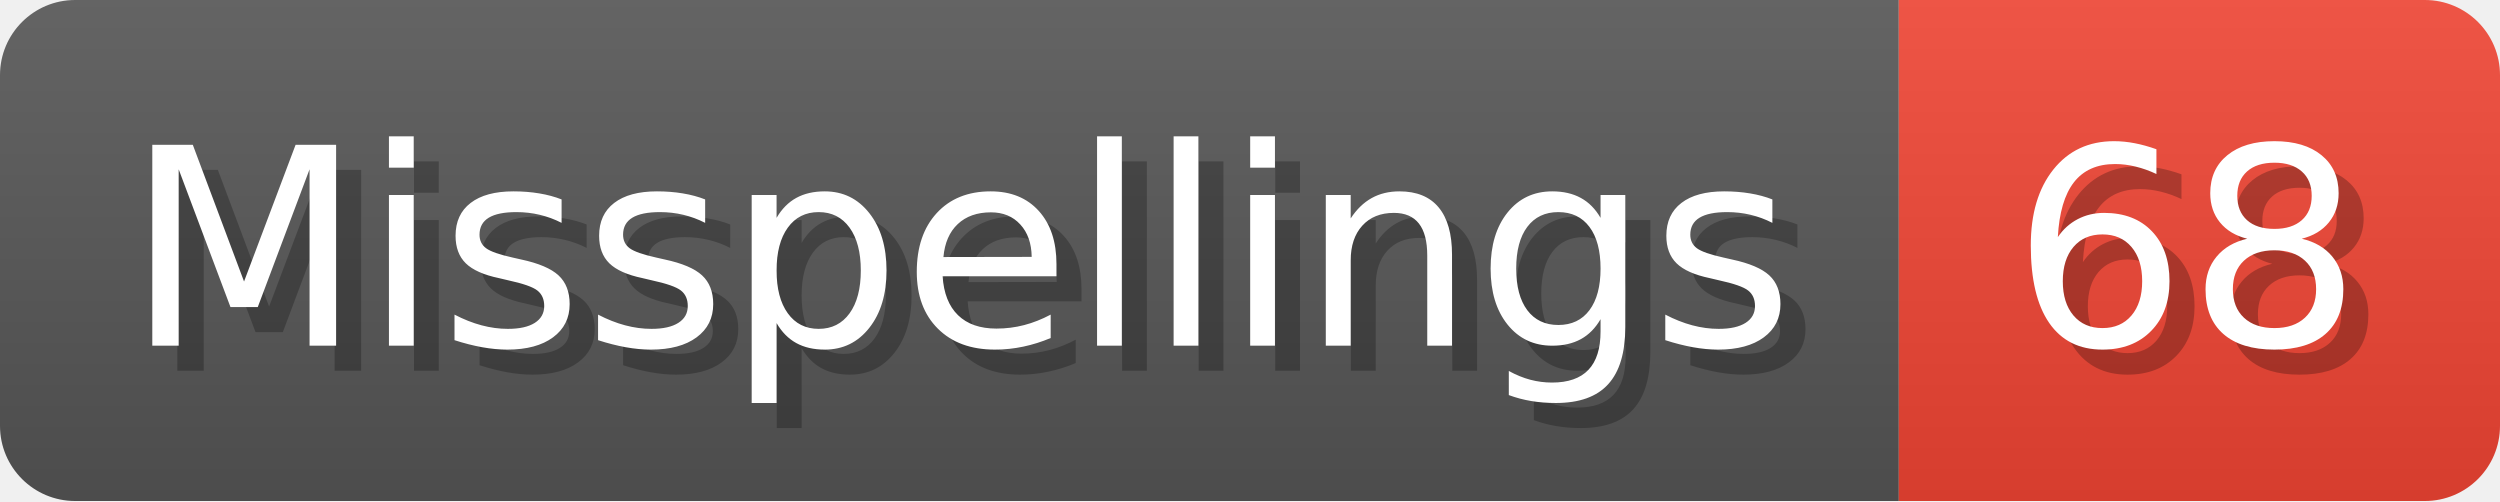
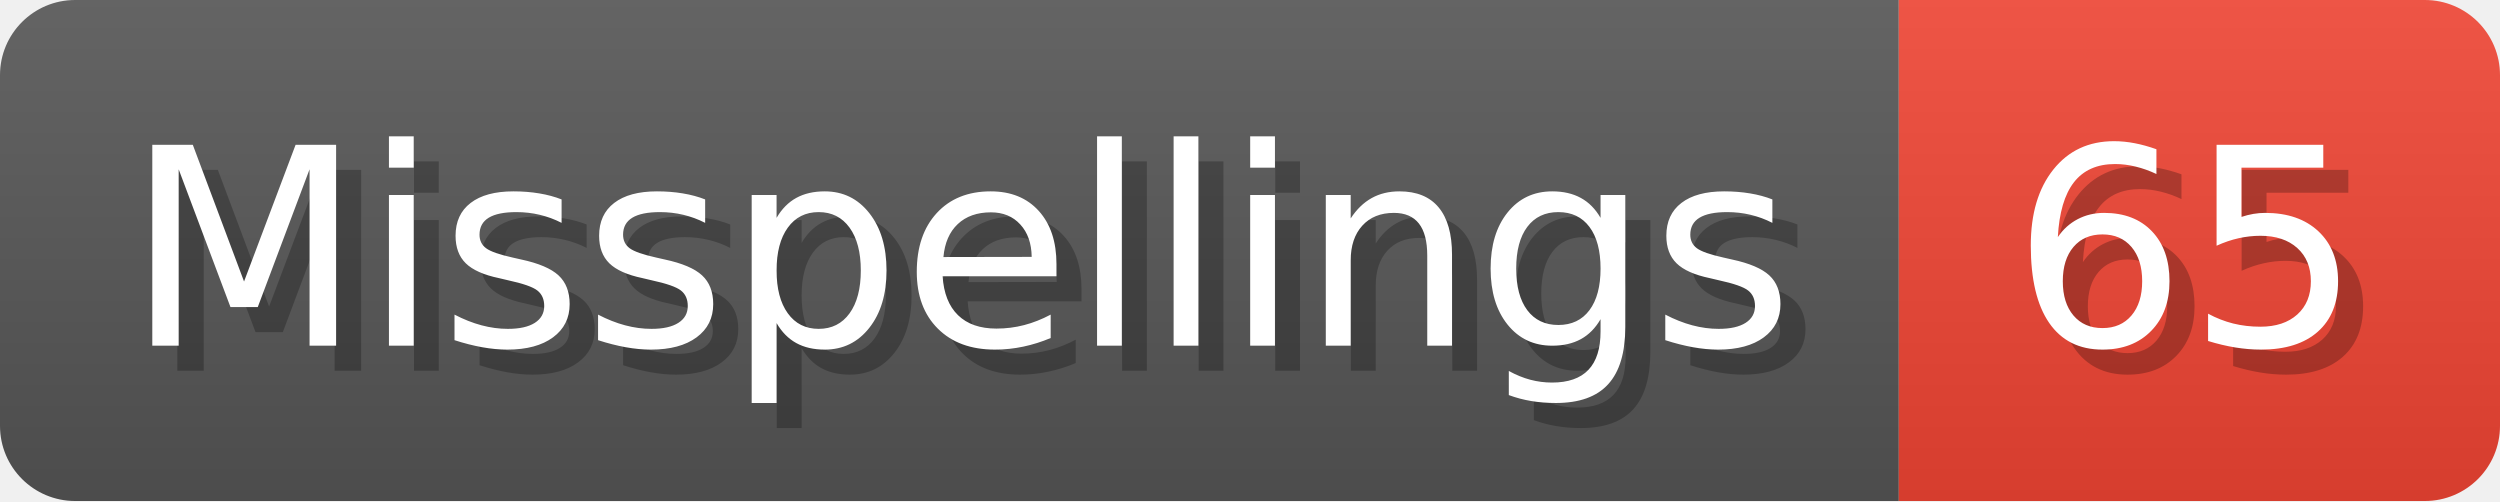
- <svg xmlns="http://www.w3.org/2000/svg" width="99.8" height="20" viewBox="0 0 998 200" role="img" aria-label="Misspellings: 68">
+ <svg xmlns="http://www.w3.org/2000/svg" width="99.8" height="20" viewBox="0 0 998 200" role="img" aria-label="Misspellings: 65">
  <linearGradient id="a" x2="0" y2="100%">
    <stop offset="0" stop-opacity=".1" stop-color="#EEE" />
    <stop offset="1" stop-opacity=".1" />
  </linearGradient>
  <mask id="m">
    <rect width="998" height="200" rx="30" fill="#FFF" />
  </mask>
  <g mask="url(#m)">
    <rect width="758" height="200" fill="#555" />
    <rect width="240" height="200" fill="#E43" x="758" />
    <rect width="998" height="200" fill="url(#a)" />
  </g>
  <g aria-hidden="true" fill="#fff" text-anchor="start" font-family="Verdana,DejaVu Sans,sans-serif" font-size="110">
    <text x="60" y="148" textLength="658" fill="#000" opacity="0.25">Misspellings</text>
    <text x="50" y="138" textLength="658">Misspellings</text>
-     <text x="813" y="148" textLength="140" fill="#000" opacity="0.25">68</text>
-     <text x="803" y="138" textLength="140">68</text>
+     <text x="813" y="148" textLength="140" fill="#000" opacity="0.25">65</text>
+     <text x="803" y="138" textLength="140">65</text>
  </g>
</svg>
